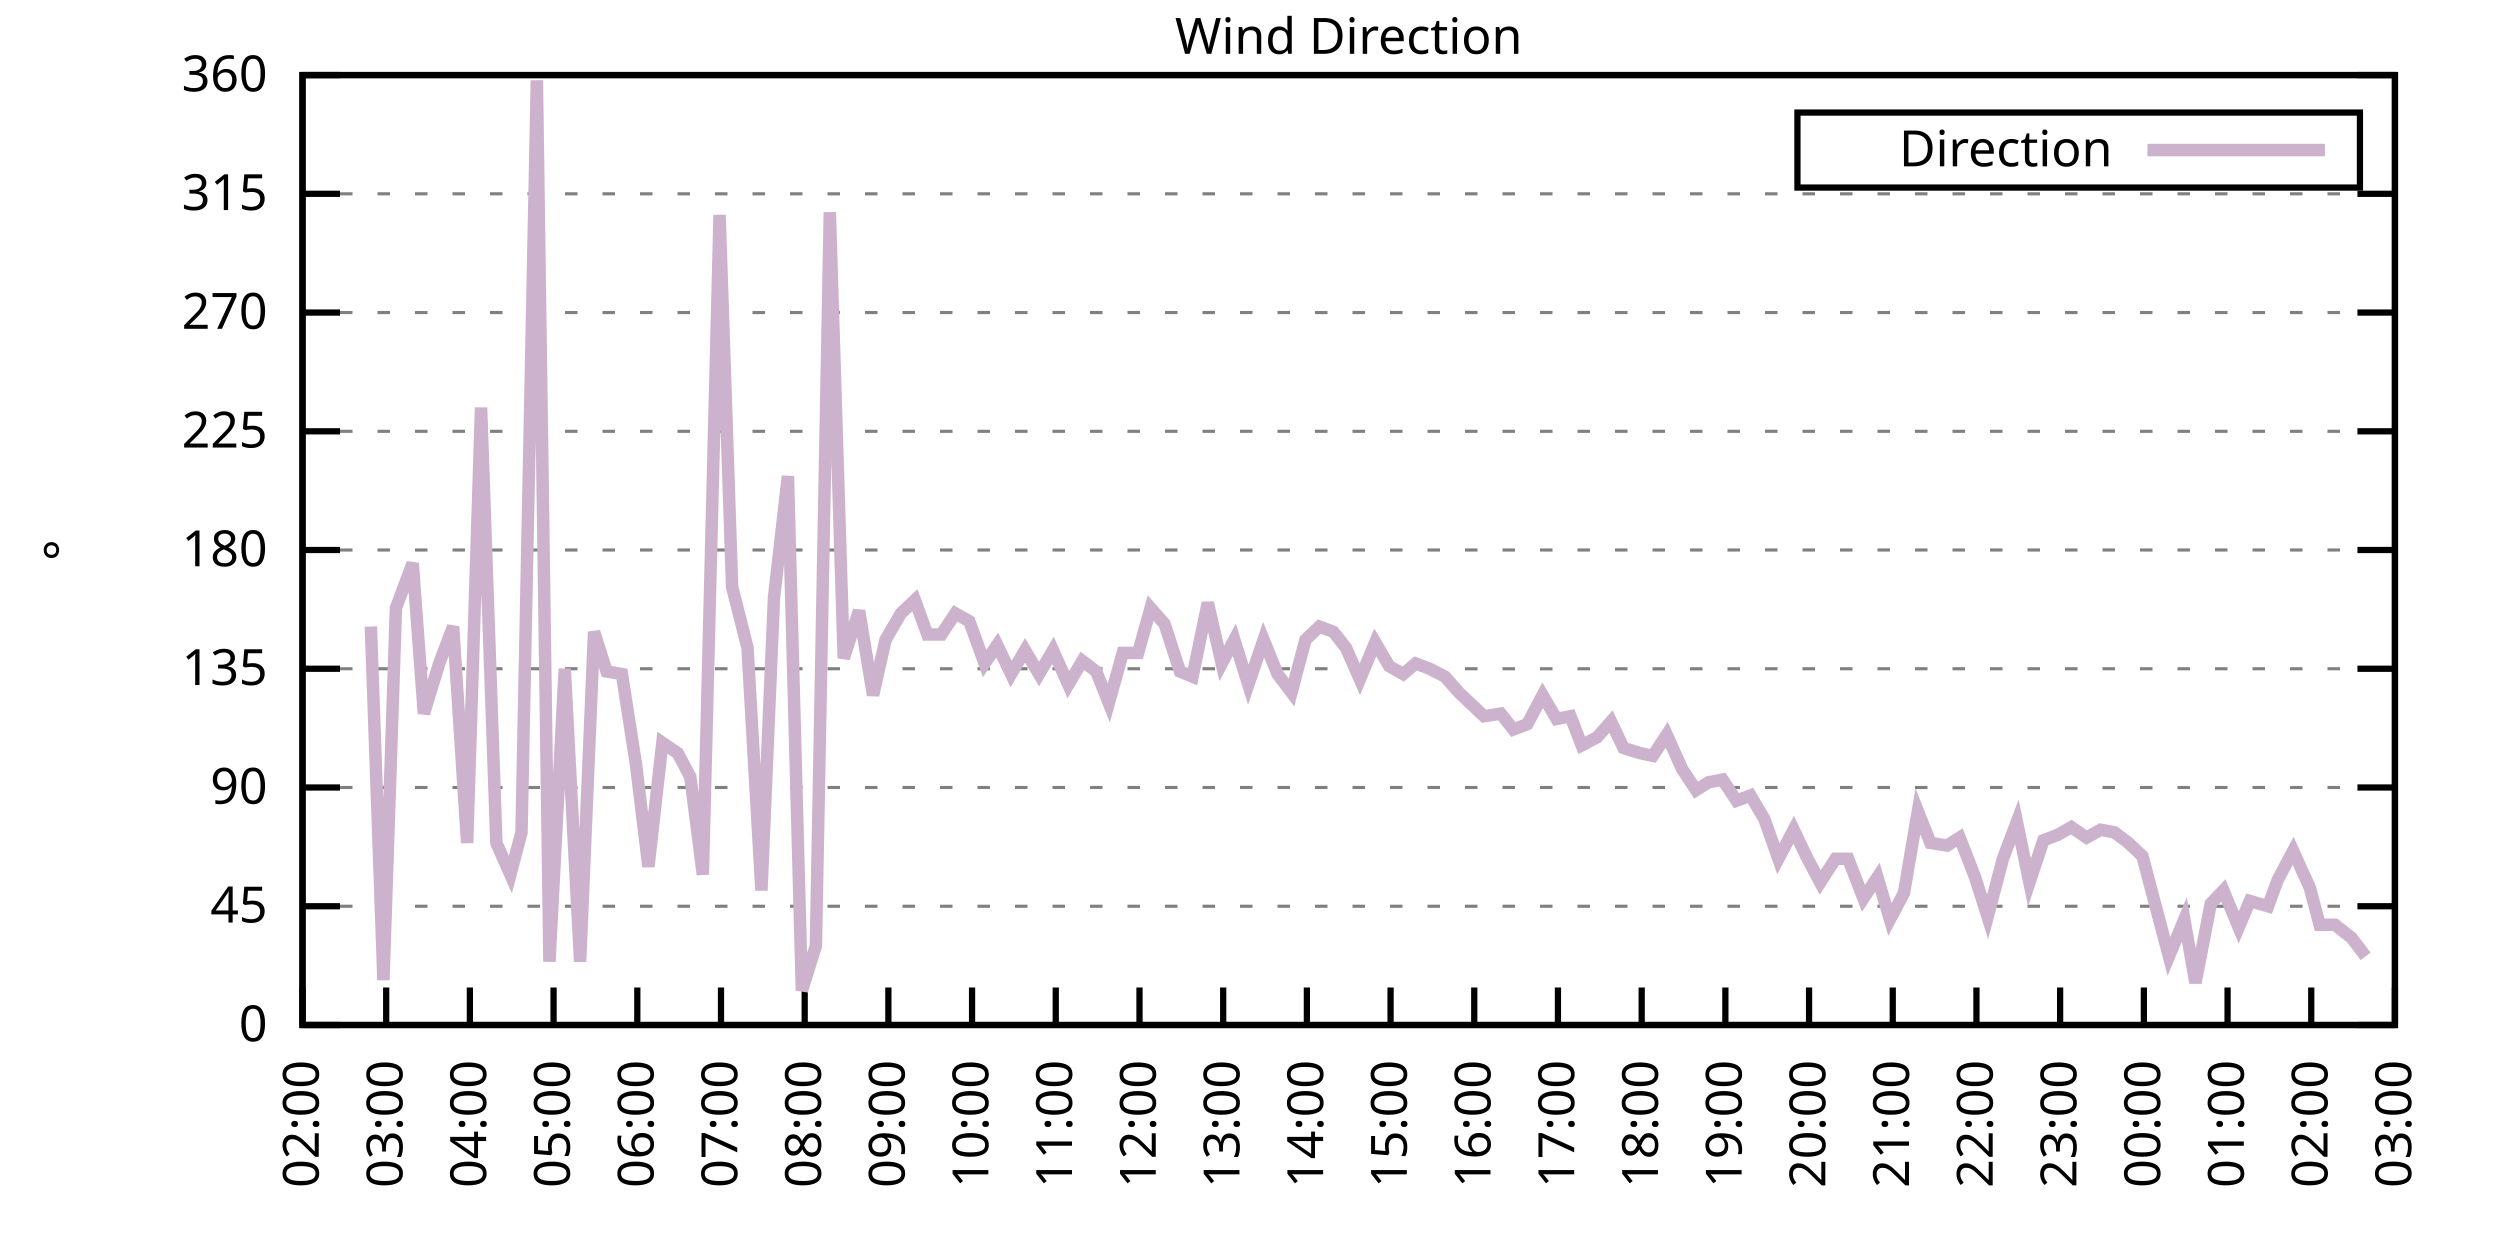
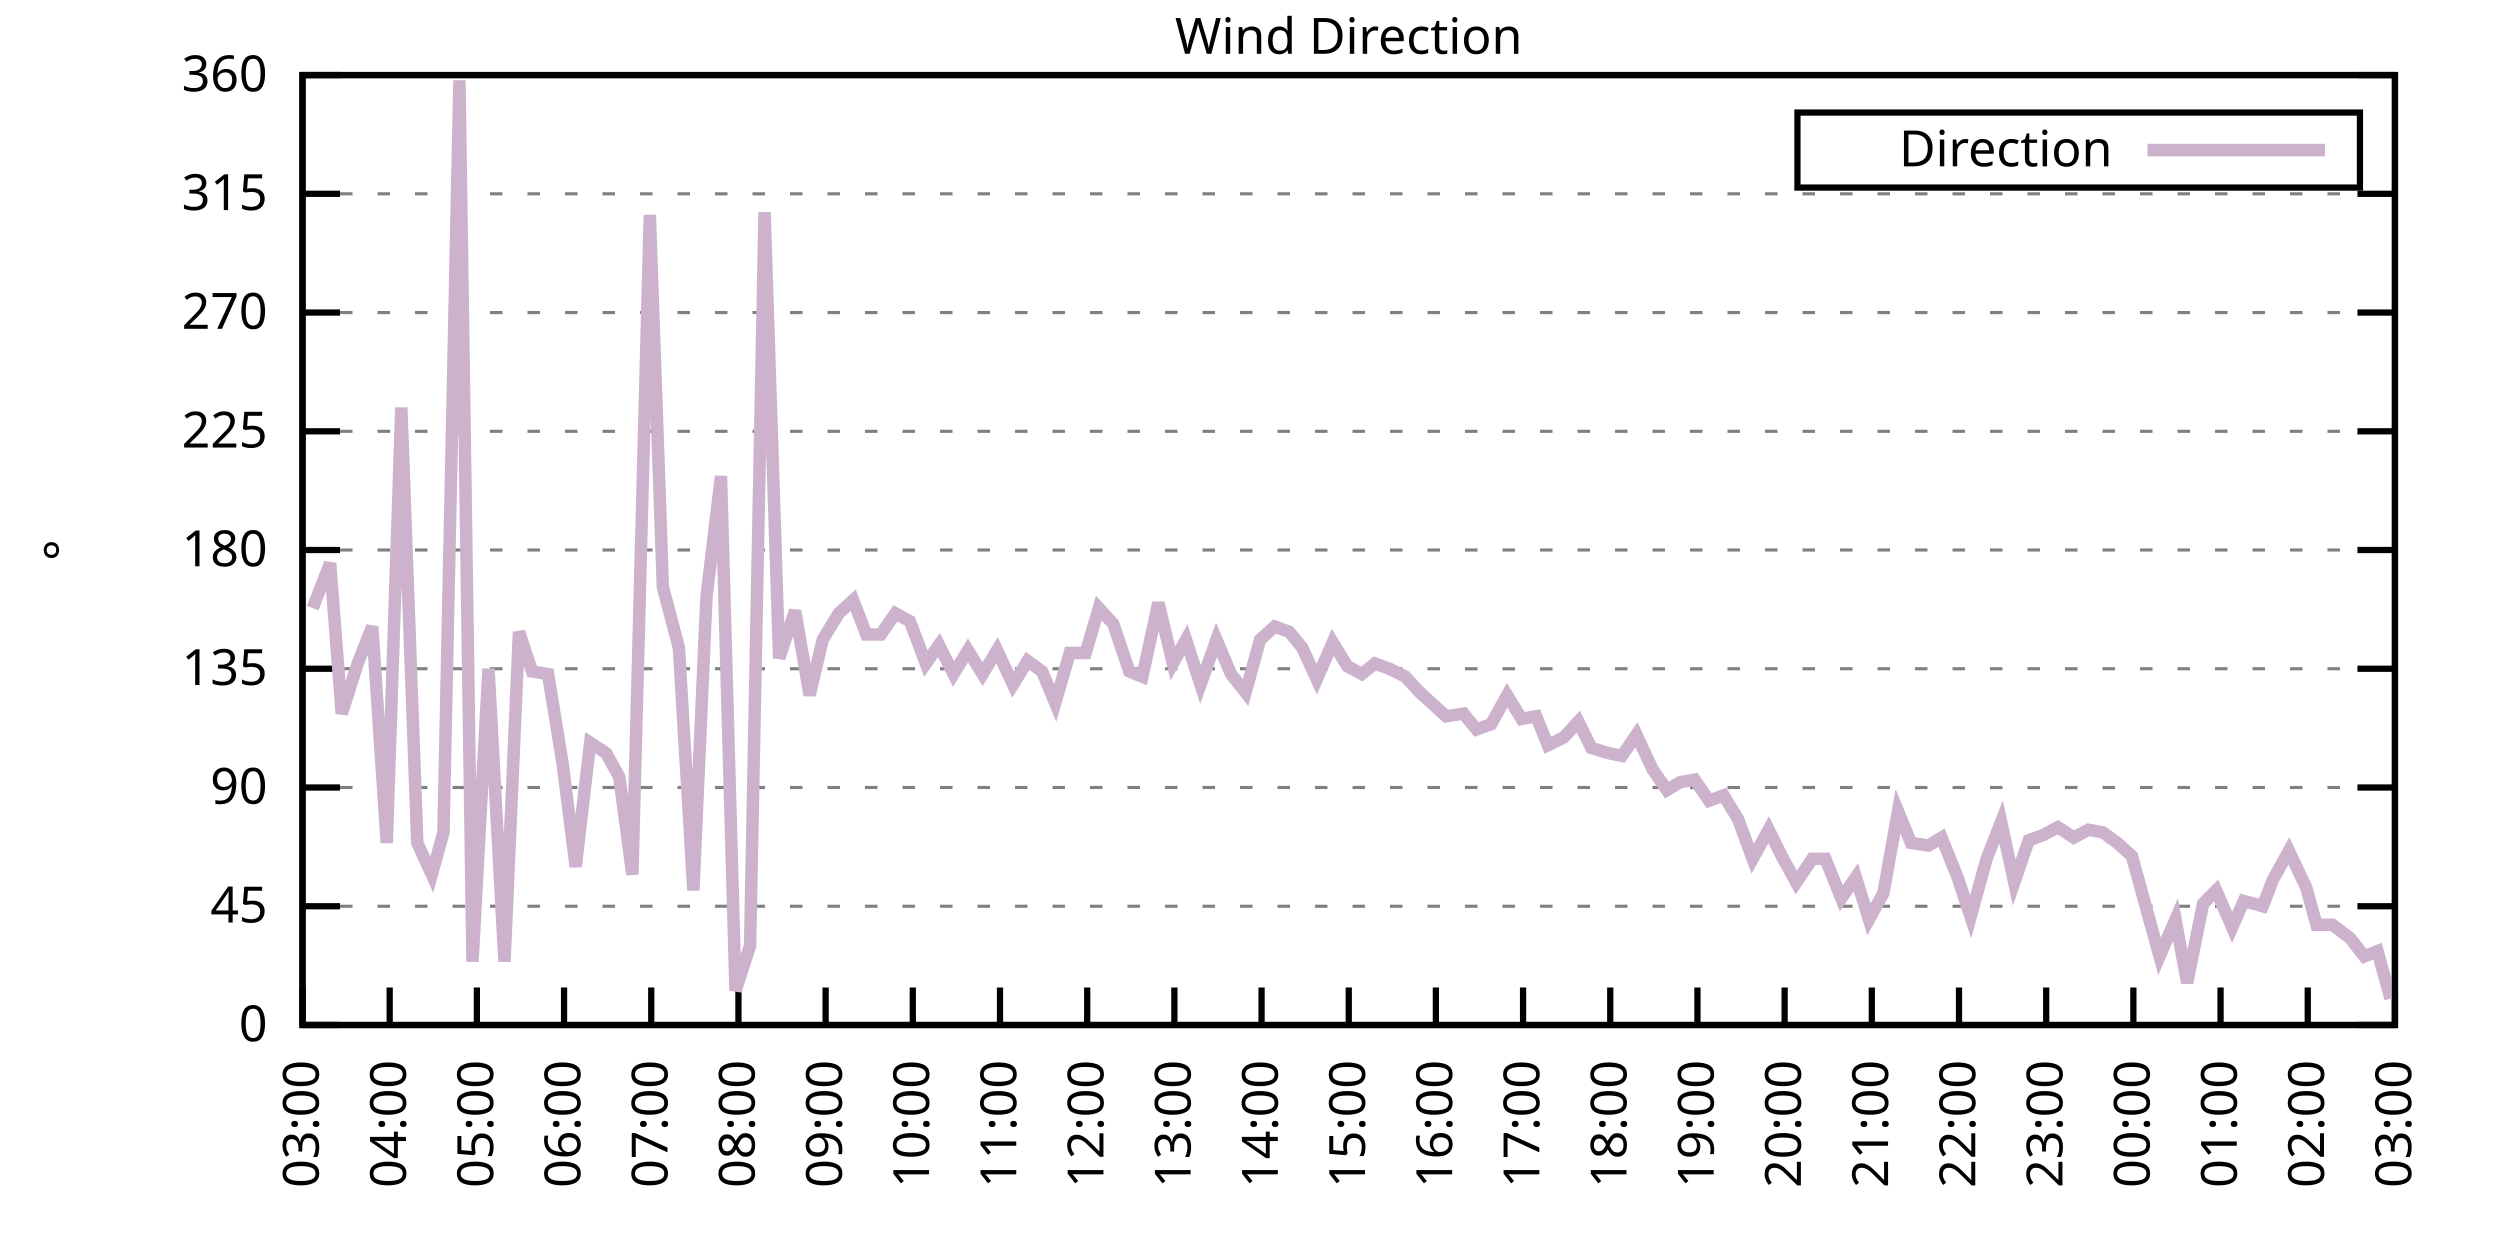
<svg xmlns="http://www.w3.org/2000/svg" xmlns:xlink="http://www.w3.org/1999/xlink" width="400" height="200" viewBox="0 0 400 200">
  <g id="gnuplot_canvas">
    <rect x="0" y="0" width="400" height="200" fill="none" />
    <defs>
      <circle id="gpDot" r="0.5" stroke-width="0.5" stroke="currentColor" />
      <path id="gpPt0" stroke-width="0.333" stroke="currentColor" d="M-1,0 h2 M0,-1 v2" />
      <path id="gpPt1" stroke-width="0.333" stroke="currentColor" d="M-1,-1 L1,1 M1,-1 L-1,1" />
      <path id="gpPt2" stroke-width="0.333" stroke="currentColor" d="M-1,0 L1,0 M0,-1 L0,1 M-1,-1 L1,1 M-1,1 L1,-1" />
      <rect id="gpPt3" stroke-width="0.333" stroke="currentColor" x="-1" y="-1" width="2" height="2" />
      <rect id="gpPt4" stroke-width="0.333" stroke="currentColor" fill="currentColor" x="-1" y="-1" width="2" height="2" />
      <circle id="gpPt5" stroke-width="0.333" stroke="currentColor" cx="0" cy="0" r="1" />
      <use xlink:href="#gpPt5" id="gpPt6" fill="currentColor" stroke="none" />
      <path id="gpPt7" stroke-width="0.333" stroke="currentColor" d="M0,-1.33 L-1.33,0.67 L1.33,0.67 z" />
      <use xlink:href="#gpPt7" id="gpPt8" fill="currentColor" stroke="none" />
      <use xlink:href="#gpPt7" id="gpPt9" stroke="currentColor" transform="rotate(180)" />
      <use xlink:href="#gpPt9" id="gpPt10" fill="currentColor" stroke="none" />
      <use xlink:href="#gpPt3" id="gpPt11" stroke="currentColor" transform="rotate(45)" />
      <use xlink:href="#gpPt11" id="gpPt12" fill="currentColor" stroke="none" />
      <path id="gpPt13" stroke-width="0.333" stroke="currentColor" d="M0,1.330 L1.265,0.411 L0.782,-1.067 L-0.782,-1.076 L-1.265,0.411 z" />
      <use xlink:href="#gpPt13" id="gpPt14" fill="currentColor" stroke="none" />
      <filter id="textbox" filterUnits="objectBoundingBox" x="0" y="0" height="1" width="1">
        <feFlood flood-color="white" flood-opacity="1" result="bgnd" />
        <feComposite in="SourceGraphic" in2="bgnd" operator="atop" />
      </filter>
      <filter id="greybox" filterUnits="objectBoundingBox" x="0" y="0" height="1" width="1">
        <feFlood flood-color="lightgrey" flood-opacity="1" result="grey" />
        <feComposite in="SourceGraphic" in2="grey" operator="atop" />
      </filter>
    </defs>
    <g fill="none" color="white" stroke="currentColor" stroke-width="1.00" stroke-linecap="butt" stroke-linejoin="miter">
</g>
    <g fill="none" color="black" stroke="currentColor" stroke-width="1.00" stroke-linecap="butt" stroke-linejoin="miter">
      <g stroke="none" shape-rendering="crispEdges">
        <polygon fill="rgb(255, 255, 255)" points="48.40,164.00 383.18,164.00 383.18,12.02 48.40,12.02 " />
      </g>
    </g>
    <g fill="none" color="black" stroke="currentColor" stroke-width="1.00" stroke-linecap="butt" stroke-linejoin="miter">
</g>
    <g fill="none" color="black" stroke="black" stroke-width="0.50" stroke-linecap="butt" stroke-linejoin="miter">
</g>
    <g fill="none" color="gray" stroke="currentColor" stroke-width="0.50" stroke-linecap="butt" stroke-linejoin="miter">
      <path stroke="gray" stroke-dasharray="2,4" class="gridline" d="M48.40,164.00 L383.19,164.00  " />
    </g>
    <g fill="none" color="gray" stroke="gray" stroke-width="1.00" stroke-linecap="butt" stroke-linejoin="miter">
</g>
    <g fill="none" color="black" stroke="currentColor" stroke-width="1.00" stroke-linecap="butt" stroke-linejoin="miter">
      <path stroke="black" d="M48.40,164.00 L54.40,164.00 M383.19,164.00 L377.19,164.00  " />
      <g transform="translate(42.80,166.60)" stroke="none" fill="black" font-family="Sans" font-size="8.00" text-anchor="end">
        <text>
          <tspan font-family="Sans"> 0</tspan>
        </text>
      </g>
    </g>
    <g fill="none" color="black" stroke="currentColor" stroke-width="1.00" stroke-linecap="butt" stroke-linejoin="miter">
</g>
    <g fill="none" color="black" stroke="black" stroke-width="0.50" stroke-linecap="butt" stroke-linejoin="miter">
</g>
    <g fill="none" color="gray" stroke="currentColor" stroke-width="0.50" stroke-linecap="butt" stroke-linejoin="miter">
      <path stroke="gray" stroke-dasharray="2,4" class="gridline" d="M48.40,145.00 L383.19,145.00  " />
    </g>
    <g fill="none" color="gray" stroke="gray" stroke-width="1.00" stroke-linecap="butt" stroke-linejoin="miter">
</g>
    <g fill="none" color="black" stroke="currentColor" stroke-width="1.00" stroke-linecap="butt" stroke-linejoin="miter">
      <path stroke="black" d="M48.40,145.00 L54.40,145.00 M383.19,145.00 L377.19,145.00  " />
      <g transform="translate(42.80,147.60)" stroke="none" fill="black" font-family="Sans" font-size="8.00" text-anchor="end">
        <text>
          <tspan font-family="Sans"> 45</tspan>
        </text>
      </g>
    </g>
    <g fill="none" color="black" stroke="currentColor" stroke-width="1.00" stroke-linecap="butt" stroke-linejoin="miter">
</g>
    <g fill="none" color="black" stroke="black" stroke-width="0.50" stroke-linecap="butt" stroke-linejoin="miter">
</g>
    <g fill="none" color="gray" stroke="currentColor" stroke-width="0.50" stroke-linecap="butt" stroke-linejoin="miter">
      <path stroke="gray" stroke-dasharray="2,4" class="gridline" d="M48.40,126.00 L383.19,126.00  " />
    </g>
    <g fill="none" color="gray" stroke="gray" stroke-width="1.00" stroke-linecap="butt" stroke-linejoin="miter">
</g>
    <g fill="none" color="black" stroke="currentColor" stroke-width="1.00" stroke-linecap="butt" stroke-linejoin="miter">
      <path stroke="black" d="M48.40,126.00 L54.40,126.00 M383.19,126.00 L377.19,126.00  " />
      <g transform="translate(42.80,128.60)" stroke="none" fill="black" font-family="Sans" font-size="8.00" text-anchor="end">
        <text>
          <tspan font-family="Sans"> 90</tspan>
        </text>
      </g>
    </g>
    <g fill="none" color="black" stroke="currentColor" stroke-width="1.00" stroke-linecap="butt" stroke-linejoin="miter">
</g>
    <g fill="none" color="black" stroke="black" stroke-width="0.50" stroke-linecap="butt" stroke-linejoin="miter">
</g>
    <g fill="none" color="gray" stroke="currentColor" stroke-width="0.50" stroke-linecap="butt" stroke-linejoin="miter">
      <path stroke="gray" stroke-dasharray="2,4" class="gridline" d="M48.40,107.00 L383.19,107.00  " />
    </g>
    <g fill="none" color="gray" stroke="gray" stroke-width="1.00" stroke-linecap="butt" stroke-linejoin="miter">
</g>
    <g fill="none" color="black" stroke="currentColor" stroke-width="1.00" stroke-linecap="butt" stroke-linejoin="miter">
      <path stroke="black" d="M48.40,107.00 L54.40,107.00 M383.19,107.00 L377.19,107.00  " />
      <g transform="translate(42.80,109.60)" stroke="none" fill="black" font-family="Sans" font-size="8.00" text-anchor="end">
        <text>
          <tspan font-family="Sans"> 135</tspan>
        </text>
      </g>
    </g>
    <g fill="none" color="black" stroke="currentColor" stroke-width="1.00" stroke-linecap="butt" stroke-linejoin="miter">
</g>
    <g fill="none" color="black" stroke="black" stroke-width="0.50" stroke-linecap="butt" stroke-linejoin="miter">
</g>
    <g fill="none" color="gray" stroke="currentColor" stroke-width="0.50" stroke-linecap="butt" stroke-linejoin="miter">
      <path stroke="gray" stroke-dasharray="2,4" class="gridline" d="M48.40,88.00 L383.19,88.00  " />
    </g>
    <g fill="none" color="gray" stroke="gray" stroke-width="1.00" stroke-linecap="butt" stroke-linejoin="miter">
</g>
    <g fill="none" color="black" stroke="currentColor" stroke-width="1.00" stroke-linecap="butt" stroke-linejoin="miter">
      <path stroke="black" d="M48.40,88.00 L54.40,88.00 M383.19,88.00 L377.19,88.00  " />
      <g transform="translate(42.80,90.60)" stroke="none" fill="black" font-family="Sans" font-size="8.00" text-anchor="end">
        <text>
          <tspan font-family="Sans"> 180</tspan>
        </text>
      </g>
    </g>
    <g fill="none" color="black" stroke="currentColor" stroke-width="1.00" stroke-linecap="butt" stroke-linejoin="miter">
</g>
    <g fill="none" color="black" stroke="black" stroke-width="0.50" stroke-linecap="butt" stroke-linejoin="miter">
</g>
    <g fill="none" color="gray" stroke="currentColor" stroke-width="0.50" stroke-linecap="butt" stroke-linejoin="miter">
      <path stroke="gray" stroke-dasharray="2,4" class="gridline" d="M48.40,69.01 L383.19,69.01  " />
    </g>
    <g fill="none" color="gray" stroke="gray" stroke-width="1.00" stroke-linecap="butt" stroke-linejoin="miter">
</g>
    <g fill="none" color="black" stroke="currentColor" stroke-width="1.00" stroke-linecap="butt" stroke-linejoin="miter">
      <path stroke="black" d="M48.40,69.01 L54.40,69.01 M383.19,69.01 L377.19,69.01  " />
      <g transform="translate(42.80,71.61)" stroke="none" fill="black" font-family="Sans" font-size="8.00" text-anchor="end">
        <text>
          <tspan font-family="Sans"> 225</tspan>
        </text>
      </g>
    </g>
    <g fill="none" color="black" stroke="currentColor" stroke-width="1.00" stroke-linecap="butt" stroke-linejoin="miter">
</g>
    <g fill="none" color="black" stroke="black" stroke-width="0.50" stroke-linecap="butt" stroke-linejoin="miter">
</g>
    <g fill="none" color="gray" stroke="currentColor" stroke-width="0.50" stroke-linecap="butt" stroke-linejoin="miter">
      <path stroke="gray" stroke-dasharray="2,4" class="gridline" d="M48.40,50.01 L383.19,50.01  " />
    </g>
    <g fill="none" color="gray" stroke="gray" stroke-width="1.00" stroke-linecap="butt" stroke-linejoin="miter">
</g>
    <g fill="none" color="black" stroke="currentColor" stroke-width="1.00" stroke-linecap="butt" stroke-linejoin="miter">
      <path stroke="black" d="M48.40,50.01 L54.40,50.01 M383.19,50.01 L377.19,50.01  " />
      <g transform="translate(42.80,52.61)" stroke="none" fill="black" font-family="Sans" font-size="8.00" text-anchor="end">
        <text>
          <tspan font-family="Sans"> 270</tspan>
        </text>
      </g>
    </g>
    <g fill="none" color="black" stroke="currentColor" stroke-width="1.00" stroke-linecap="butt" stroke-linejoin="miter">
</g>
    <g fill="none" color="black" stroke="black" stroke-width="0.50" stroke-linecap="butt" stroke-linejoin="miter">
</g>
    <g fill="none" color="gray" stroke="currentColor" stroke-width="0.50" stroke-linecap="butt" stroke-linejoin="miter">
      <path stroke="gray" stroke-dasharray="2,4" class="gridline" d="M48.40,31.01 L383.19,31.01  " />
    </g>
    <g fill="none" color="gray" stroke="gray" stroke-width="1.00" stroke-linecap="butt" stroke-linejoin="miter">
</g>
    <g fill="none" color="black" stroke="currentColor" stroke-width="1.00" stroke-linecap="butt" stroke-linejoin="miter">
      <path stroke="black" d="M48.40,31.01 L54.40,31.01 M383.19,31.01 L377.19,31.01  " />
      <g transform="translate(42.80,33.61)" stroke="none" fill="black" font-family="Sans" font-size="8.00" text-anchor="end">
        <text>
          <tspan font-family="Sans"> 315</tspan>
        </text>
      </g>
    </g>
    <g fill="none" color="black" stroke="currentColor" stroke-width="1.00" stroke-linecap="butt" stroke-linejoin="miter">
</g>
    <g fill="none" color="black" stroke="black" stroke-width="0.50" stroke-linecap="butt" stroke-linejoin="miter">
</g>
    <g fill="none" color="gray" stroke="currentColor" stroke-width="0.50" stroke-linecap="butt" stroke-linejoin="miter">
      <path stroke="gray" stroke-dasharray="2,4" class="gridline" d="M48.40,12.01 L383.19,12.01  " />
    </g>
    <g fill="none" color="gray" stroke="gray" stroke-width="1.00" stroke-linecap="butt" stroke-linejoin="miter">
</g>
    <g fill="none" color="black" stroke="currentColor" stroke-width="1.00" stroke-linecap="butt" stroke-linejoin="miter">
      <path stroke="black" d="M48.40,12.01 L54.40,12.01 M383.19,12.01 L377.19,12.01  " />
      <g transform="translate(42.80,14.61)" stroke="none" fill="black" font-family="Sans" font-size="8.00" text-anchor="end">
        <text>
          <tspan font-family="Sans"> 360</tspan>
        </text>
      </g>
    </g>
    <g fill="none" color="black" stroke="currentColor" stroke-width="1.00" stroke-linecap="butt" stroke-linejoin="miter">
      <path stroke="black" d="M48.40,164.00 L48.40,158.00  " />
      <g transform="translate(51.00,169.60) rotate(270.00)" stroke="none" fill="black" font-family="Sans" font-size="8.00" text-anchor="end">
        <text>
-           <tspan font-family="Sans">02:00</tspan>
-         </text>
-       </g>
-     </g>
-     <g fill="none" color="black" stroke="currentColor" stroke-width="1.00" stroke-linecap="butt" stroke-linejoin="miter">
-       <path stroke="black" d="M61.79,164.00 L61.79,158.00  " />
-       <g transform="translate(64.39,169.60) rotate(270.00)" stroke="none" fill="black" font-family="Sans" font-size="8.00" text-anchor="end">
-         <text>
          <tspan font-family="Sans">03:00</tspan>
        </text>
      </g>
    </g>
    <g fill="none" color="black" stroke="currentColor" stroke-width="1.00" stroke-linecap="butt" stroke-linejoin="miter">
-       <path stroke="black" d="M75.18,164.00 L75.18,158.00  " />
-       <g transform="translate(77.78,169.60) rotate(270.00)" stroke="none" fill="black" font-family="Sans" font-size="8.00" text-anchor="end">
+       <path stroke="black" d="M62.35,164.00 L62.35,158.00  " />
+       <g transform="translate(64.95,169.60) rotate(270.00)" stroke="none" fill="black" font-family="Sans" font-size="8.00" text-anchor="end">
        <text>
          <tspan font-family="Sans">04:00</tspan>
        </text>
      </g>
    </g>
    <g fill="none" color="black" stroke="currentColor" stroke-width="1.00" stroke-linecap="butt" stroke-linejoin="miter">
-       <path stroke="black" d="M88.57,164.00 L88.57,158.00  " />
-       <g transform="translate(91.17,169.60) rotate(270.00)" stroke="none" fill="black" font-family="Sans" font-size="8.00" text-anchor="end">
+       <path stroke="black" d="M76.30,164.00 L76.30,158.00  " />
+       <g transform="translate(78.90,169.60) rotate(270.00)" stroke="none" fill="black" font-family="Sans" font-size="8.00" text-anchor="end">
        <text>
          <tspan font-family="Sans">05:00</tspan>
        </text>
      </g>
    </g>
    <g fill="none" color="black" stroke="currentColor" stroke-width="1.00" stroke-linecap="butt" stroke-linejoin="miter">
-       <path stroke="black" d="M101.97,164.00 L101.97,158.00  " />
-       <g transform="translate(104.57,169.60) rotate(270.00)" stroke="none" fill="black" font-family="Sans" font-size="8.00" text-anchor="end">
+       <path stroke="black" d="M90.25,164.00 L90.25,158.00  " />
+       <g transform="translate(92.85,169.60) rotate(270.00)" stroke="none" fill="black" font-family="Sans" font-size="8.00" text-anchor="end">
        <text>
          <tspan font-family="Sans">06:00</tspan>
        </text>
      </g>
    </g>
    <g fill="none" color="black" stroke="currentColor" stroke-width="1.00" stroke-linecap="butt" stroke-linejoin="miter">
-       <path stroke="black" d="M115.36,164.00 L115.36,158.00  " />
-       <g transform="translate(117.96,169.60) rotate(270.00)" stroke="none" fill="black" font-family="Sans" font-size="8.00" text-anchor="end">
+       <path stroke="black" d="M104.20,164.00 L104.20,158.00  " />
+       <g transform="translate(106.80,169.60) rotate(270.00)" stroke="none" fill="black" font-family="Sans" font-size="8.00" text-anchor="end">
        <text>
          <tspan font-family="Sans">07:00</tspan>
        </text>
      </g>
    </g>
    <g fill="none" color="black" stroke="currentColor" stroke-width="1.00" stroke-linecap="butt" stroke-linejoin="miter">
-       <path stroke="black" d="M128.75,164.00 L128.75,158.00  " />
-       <g transform="translate(131.35,169.60) rotate(270.00)" stroke="none" fill="black" font-family="Sans" font-size="8.00" text-anchor="end">
+       <path stroke="black" d="M118.15,164.00 L118.15,158.00  " />
+       <g transform="translate(120.75,169.60) rotate(270.00)" stroke="none" fill="black" font-family="Sans" font-size="8.00" text-anchor="end">
        <text>
          <tspan font-family="Sans">08:00</tspan>
        </text>
      </g>
    </g>
    <g fill="none" color="black" stroke="currentColor" stroke-width="1.00" stroke-linecap="butt" stroke-linejoin="miter">
-       <path stroke="black" d="M142.14,164.00 L142.14,158.00  " />
-       <g transform="translate(144.74,169.60) rotate(270.00)" stroke="none" fill="black" font-family="Sans" font-size="8.00" text-anchor="end">
+       <path stroke="black" d="M132.10,164.00 L132.10,158.00  " />
+       <g transform="translate(134.70,169.60) rotate(270.00)" stroke="none" fill="black" font-family="Sans" font-size="8.00" text-anchor="end">
        <text>
          <tspan font-family="Sans">09:00</tspan>
        </text>
      </g>
    </g>
    <g fill="none" color="black" stroke="currentColor" stroke-width="1.00" stroke-linecap="butt" stroke-linejoin="miter">
-       <path stroke="black" d="M155.53,164.00 L155.53,158.00  " />
-       <g transform="translate(158.13,169.60) rotate(270.00)" stroke="none" fill="black" font-family="Sans" font-size="8.00" text-anchor="end">
+       <path stroke="black" d="M146.05,164.00 L146.05,158.00  " />
+       <g transform="translate(148.65,169.60) rotate(270.00)" stroke="none" fill="black" font-family="Sans" font-size="8.00" text-anchor="end">
        <text>
          <tspan font-family="Sans">10:00</tspan>
        </text>
      </g>
    </g>
    <g fill="none" color="black" stroke="currentColor" stroke-width="1.00" stroke-linecap="butt" stroke-linejoin="miter">
-       <path stroke="black" d="M168.92,164.00 L168.92,158.00  " />
-       <g transform="translate(171.52,169.60) rotate(270.00)" stroke="none" fill="black" font-family="Sans" font-size="8.00" text-anchor="end">
+       <path stroke="black" d="M160.00,164.00 L160.00,158.00  " />
+       <g transform="translate(162.60,169.60) rotate(270.00)" stroke="none" fill="black" font-family="Sans" font-size="8.00" text-anchor="end">
        <text>
          <tspan font-family="Sans">11:00</tspan>
        </text>
      </g>
    </g>
    <g fill="none" color="black" stroke="currentColor" stroke-width="1.00" stroke-linecap="butt" stroke-linejoin="miter">
-       <path stroke="black" d="M182.32,164.00 L182.32,158.00  " />
-       <g transform="translate(184.92,169.60) rotate(270.00)" stroke="none" fill="black" font-family="Sans" font-size="8.00" text-anchor="end">
+       <path stroke="black" d="M173.95,164.00 L173.95,158.00  " />
+       <g transform="translate(176.55,169.60) rotate(270.00)" stroke="none" fill="black" font-family="Sans" font-size="8.00" text-anchor="end">
        <text>
          <tspan font-family="Sans">12:00</tspan>
        </text>
      </g>
    </g>
    <g fill="none" color="black" stroke="currentColor" stroke-width="1.00" stroke-linecap="butt" stroke-linejoin="miter">
-       <path stroke="black" d="M195.71,164.00 L195.71,158.00  " />
-       <g transform="translate(198.31,169.60) rotate(270.00)" stroke="none" fill="black" font-family="Sans" font-size="8.00" text-anchor="end">
+       <path stroke="black" d="M187.90,164.00 L187.90,158.00  " />
+       <g transform="translate(190.50,169.60) rotate(270.00)" stroke="none" fill="black" font-family="Sans" font-size="8.00" text-anchor="end">
        <text>
          <tspan font-family="Sans">13:00</tspan>
        </text>
      </g>
    </g>
    <g fill="none" color="black" stroke="currentColor" stroke-width="1.00" stroke-linecap="butt" stroke-linejoin="miter">
-       <path stroke="black" d="M209.10,164.00 L209.10,158.00  " />
-       <g transform="translate(211.70,169.60) rotate(270.00)" stroke="none" fill="black" font-family="Sans" font-size="8.00" text-anchor="end">
+       <path stroke="black" d="M201.85,164.00 L201.85,158.00  " />
+       <g transform="translate(204.45,169.60) rotate(270.00)" stroke="none" fill="black" font-family="Sans" font-size="8.00" text-anchor="end">
        <text>
          <tspan font-family="Sans">14:00</tspan>
        </text>
      </g>
    </g>
    <g fill="none" color="black" stroke="currentColor" stroke-width="1.00" stroke-linecap="butt" stroke-linejoin="miter">
-       <path stroke="black" d="M222.49,164.00 L222.49,158.00  " />
-       <g transform="translate(225.09,169.60) rotate(270.00)" stroke="none" fill="black" font-family="Sans" font-size="8.00" text-anchor="end">
+       <path stroke="black" d="M215.80,164.00 L215.80,158.00  " />
+       <g transform="translate(218.40,169.60) rotate(270.00)" stroke="none" fill="black" font-family="Sans" font-size="8.00" text-anchor="end">
        <text>
          <tspan font-family="Sans">15:00</tspan>
        </text>
      </g>
    </g>
    <g fill="none" color="black" stroke="currentColor" stroke-width="1.00" stroke-linecap="butt" stroke-linejoin="miter">
-       <path stroke="black" d="M235.88,164.00 L235.88,158.00  " />
-       <g transform="translate(238.48,169.60) rotate(270.00)" stroke="none" fill="black" font-family="Sans" font-size="8.00" text-anchor="end">
+       <path stroke="black" d="M229.74,164.00 L229.74,158.00  " />
+       <g transform="translate(232.34,169.60) rotate(270.00)" stroke="none" fill="black" font-family="Sans" font-size="8.00" text-anchor="end">
        <text>
          <tspan font-family="Sans">16:00</tspan>
        </text>
      </g>
    </g>
    <g fill="none" color="black" stroke="currentColor" stroke-width="1.00" stroke-linecap="butt" stroke-linejoin="miter">
-       <path stroke="black" d="M249.27,164.00 L249.27,158.00  " />
-       <g transform="translate(251.87,169.60) rotate(270.00)" stroke="none" fill="black" font-family="Sans" font-size="8.00" text-anchor="end">
+       <path stroke="black" d="M243.69,164.00 L243.69,158.00  " />
+       <g transform="translate(246.29,169.60) rotate(270.00)" stroke="none" fill="black" font-family="Sans" font-size="8.00" text-anchor="end">
        <text>
          <tspan font-family="Sans">17:00</tspan>
        </text>
      </g>
    </g>
    <g fill="none" color="black" stroke="currentColor" stroke-width="1.00" stroke-linecap="butt" stroke-linejoin="miter">
-       <path stroke="black" d="M262.67,164.00 L262.67,158.00  " />
-       <g transform="translate(265.27,169.60) rotate(270.00)" stroke="none" fill="black" font-family="Sans" font-size="8.00" text-anchor="end">
+       <path stroke="black" d="M257.64,164.00 L257.64,158.00  " />
+       <g transform="translate(260.24,169.60) rotate(270.00)" stroke="none" fill="black" font-family="Sans" font-size="8.00" text-anchor="end">
        <text>
          <tspan font-family="Sans">18:00</tspan>
        </text>
      </g>
    </g>
    <g fill="none" color="black" stroke="currentColor" stroke-width="1.00" stroke-linecap="butt" stroke-linejoin="miter">
-       <path stroke="black" d="M276.06,164.00 L276.06,158.00  " />
-       <g transform="translate(278.66,169.60) rotate(270.00)" stroke="none" fill="black" font-family="Sans" font-size="8.00" text-anchor="end">
+       <path stroke="black" d="M271.59,164.00 L271.59,158.00  " />
+       <g transform="translate(274.19,169.60) rotate(270.00)" stroke="none" fill="black" font-family="Sans" font-size="8.00" text-anchor="end">
        <text>
          <tspan font-family="Sans">19:00</tspan>
        </text>
      </g>
    </g>
    <g fill="none" color="black" stroke="currentColor" stroke-width="1.00" stroke-linecap="butt" stroke-linejoin="miter">
-       <path stroke="black" d="M289.45,164.00 L289.45,158.00  " />
-       <g transform="translate(292.05,169.60) rotate(270.00)" stroke="none" fill="black" font-family="Sans" font-size="8.00" text-anchor="end">
+       <path stroke="black" d="M285.54,164.00 L285.54,158.00  " />
+       <g transform="translate(288.14,169.60) rotate(270.00)" stroke="none" fill="black" font-family="Sans" font-size="8.00" text-anchor="end">
        <text>
          <tspan font-family="Sans">20:00</tspan>
        </text>
      </g>
    </g>
    <g fill="none" color="black" stroke="currentColor" stroke-width="1.00" stroke-linecap="butt" stroke-linejoin="miter">
-       <path stroke="black" d="M302.84,164.00 L302.84,158.00  " />
-       <g transform="translate(305.44,169.60) rotate(270.00)" stroke="none" fill="black" font-family="Sans" font-size="8.00" text-anchor="end">
+       <path stroke="black" d="M299.49,164.00 L299.49,158.00  " />
+       <g transform="translate(302.09,169.60) rotate(270.00)" stroke="none" fill="black" font-family="Sans" font-size="8.00" text-anchor="end">
        <text>
          <tspan font-family="Sans">21:00</tspan>
        </text>
      </g>
    </g>
    <g fill="none" color="black" stroke="currentColor" stroke-width="1.00" stroke-linecap="butt" stroke-linejoin="miter">
-       <path stroke="black" d="M316.23,164.00 L316.23,158.00  " />
-       <g transform="translate(318.83,169.60) rotate(270.00)" stroke="none" fill="black" font-family="Sans" font-size="8.00" text-anchor="end">
+       <path stroke="black" d="M313.44,164.00 L313.44,158.00  " />
+       <g transform="translate(316.04,169.60) rotate(270.00)" stroke="none" fill="black" font-family="Sans" font-size="8.00" text-anchor="end">
        <text>
          <tspan font-family="Sans">22:00</tspan>
        </text>
      </g>
    </g>
    <g fill="none" color="black" stroke="currentColor" stroke-width="1.00" stroke-linecap="butt" stroke-linejoin="miter">
-       <path stroke="black" d="M329.62,164.00 L329.62,158.00  " />
-       <g transform="translate(332.22,169.60) rotate(270.00)" stroke="none" fill="black" font-family="Sans" font-size="8.00" text-anchor="end">
+       <path stroke="black" d="M327.39,164.00 L327.39,158.00  " />
+       <g transform="translate(329.99,169.60) rotate(270.00)" stroke="none" fill="black" font-family="Sans" font-size="8.00" text-anchor="end">
        <text>
          <tspan font-family="Sans">23:00</tspan>
        </text>
      </g>
    </g>
    <g fill="none" color="black" stroke="currentColor" stroke-width="1.00" stroke-linecap="butt" stroke-linejoin="miter">
-       <path stroke="black" d="M343.02,164.00 L343.02,158.00  " />
-       <g transform="translate(345.62,169.60) rotate(270.00)" stroke="none" fill="black" font-family="Sans" font-size="8.00" text-anchor="end">
+       <path stroke="black" d="M341.34,164.00 L341.34,158.00  " />
+       <g transform="translate(343.94,169.60) rotate(270.00)" stroke="none" fill="black" font-family="Sans" font-size="8.00" text-anchor="end">
        <text>
          <tspan font-family="Sans">00:00</tspan>
        </text>
      </g>
    </g>
    <g fill="none" color="black" stroke="currentColor" stroke-width="1.00" stroke-linecap="butt" stroke-linejoin="miter">
-       <path stroke="black" d="M356.41,164.00 L356.41,158.00  " />
-       <g transform="translate(359.01,169.60) rotate(270.00)" stroke="none" fill="black" font-family="Sans" font-size="8.00" text-anchor="end">
+       <path stroke="black" d="M355.29,164.00 L355.29,158.00  " />
+       <g transform="translate(357.89,169.60) rotate(270.00)" stroke="none" fill="black" font-family="Sans" font-size="8.00" text-anchor="end">
        <text>
          <tspan font-family="Sans">01:00</tspan>
        </text>
      </g>
    </g>
    <g fill="none" color="black" stroke="currentColor" stroke-width="1.00" stroke-linecap="butt" stroke-linejoin="miter">
-       <path stroke="black" d="M369.80,164.00 L369.80,158.00  " />
-       <g transform="translate(372.40,169.60) rotate(270.00)" stroke="none" fill="black" font-family="Sans" font-size="8.00" text-anchor="end">
+       <path stroke="black" d="M369.24,164.00 L369.24,158.00  " />
+       <g transform="translate(371.84,169.60) rotate(270.00)" stroke="none" fill="black" font-family="Sans" font-size="8.00" text-anchor="end">
        <text>
          <tspan font-family="Sans">02:00</tspan>
        </text>
      </g>
    </g>
    <g fill="none" color="black" stroke="currentColor" stroke-width="1.00" stroke-linecap="butt" stroke-linejoin="miter">
      <path stroke="black" d="M383.19,164.00 L383.19,158.00  " />
      <g transform="translate(385.79,169.60) rotate(270.00)" stroke="none" fill="black" font-family="Sans" font-size="8.00" text-anchor="end">
        <text>
          <tspan font-family="Sans">03:00</tspan>
        </text>
      </g>
    </g>
    <g fill="none" color="black" stroke="currentColor" stroke-width="1.00" stroke-linecap="butt" stroke-linejoin="miter">
</g>
    <g fill="none" color="black" stroke="currentColor" stroke-width="1.00" stroke-linecap="butt" stroke-linejoin="miter">
      <path stroke="black" d="M48.40,12.01 L48.40,164.00 L383.19,164.00 L383.19,12.01 L48.40,12.01 Z  " />
    </g>
    <g fill="none" color="black" stroke="currentColor" stroke-width="1.00" stroke-linecap="butt" stroke-linejoin="miter">
</g>
    <g fill="none" color="black" stroke="currentColor" stroke-width="1.00" stroke-linecap="butt" stroke-linejoin="miter">
      <path stroke="black" d="M287.59,30.01 L287.59,18.01 L377.59,18.01 L377.59,30.01 L287.59,30.01 Z  " />
    </g>
    <g id="Wind_direction_plot_1">
      <g fill="none" color="white" stroke="black" stroke-width="2.00" stroke-linecap="butt" stroke-linejoin="miter">
</g>
      <g fill="none" color="black" stroke="currentColor" stroke-width="2.00" stroke-linecap="butt" stroke-linejoin="miter">
        <g transform="translate(337.99,26.61)" stroke="none" fill="black" font-family="Sans" font-size="8.00" text-anchor="end">
          <text>
            <tspan font-family="Sans">Direction</tspan>
          </text>
        </g>
      </g>
      <g fill="none" color="black" stroke="currentColor" stroke-width="2.00" stroke-linecap="butt" stroke-linejoin="miter">
-         <path stroke="rgb(204, 178, 204)" d="M343.59,24.01 L371.99,24.01 M59.34,100.25 L61.35,156.82 L63.35,97.29 L66.03,90.12 L67.82,114.18 L70.27,106.16   L72.50,100.25 L74.74,134.87 L76.97,65.21 L79.42,134.87 L81.66,139.93 L83.44,133.18 L85.90,12.85 L87.91,153.87   L90.36,107.00 L92.82,153.87 L95.05,101.09 L97.06,107.43 L99.51,107.85 L101.74,122.20 L103.75,138.67 L105.98,118.83   L108.44,120.51 L110.45,124.31 L112.46,139.93 L115.13,34.39 L117.14,93.92 L119.60,103.63 L121.83,142.47 L123.84,95.60   L126.07,76.18 L128.30,158.51 L130.54,151.33 L132.77,33.96 L135.00,105.31 L137.45,97.72 L139.69,111.23 L141.69,102.36   L144.15,98.14 L146.38,96.03 L148.39,101.52 L150.62,101.52 L152.85,98.14 L155.09,99.40 L157.54,106.16 L159.55,103.20   L161.78,107.85 L164.01,104.05 L166.25,107.85 L168.48,104.05 L170.93,109.54 L173.17,105.74 L175.40,107.43 L177.41,112.49   L179.64,104.47 L182.09,104.47 L184.10,97.29 L186.33,99.83 L188.79,107.43 L190.80,108.27 L193.25,96.45 L195.48,106.16   L197.49,102.36 L199.73,109.54 L202.18,102.36 L204.41,107.85 L206.64,110.80 L208.88,102.36 L211.11,100.25 L213.34,101.09   L215.35,103.63 L217.58,108.69 L220.04,102.78 L222.27,106.58 L224.50,107.85 L226.51,106.16 L228.74,107.00 L231.20,108.27   L233.43,110.80 L235.66,112.91 L237.44,114.60 L240.12,114.18 L242.13,116.71 L244.36,115.87 L246.82,111.23 L249.05,115.03   L251.28,114.60 L253.07,119.25 L255.52,117.98 L257.76,115.45 L259.76,119.67 L262.44,120.51 L264.45,120.94 L266.68,117.56   L269.14,123.05 L271.37,126.42 L273.38,125.16 L275.61,124.74 L277.84,128.11 L280.07,127.27 L282.31,131.07 L284.54,137.40   L286.99,132.76 L289.00,136.98 L291.23,141.20 L293.69,137.40 L295.70,137.40 L298.15,143.73 L300.39,140.36 L302.39,147.11   L304.63,142.89 L306.86,129.80 L308.87,134.87 L311.54,135.29 L313.55,134.02 L316.01,140.36 L318.02,146.69 L320.47,137.40   L322.70,131.49 L324.71,141.20 L326.95,134.45 L329.18,133.60 L331.41,132.34 L333.86,134.02 L336.10,132.76 L338.33,133.18   L340.56,134.87 L342.79,136.98 L345.02,145.42 L347.03,153.02 L349.49,147.11 L351.27,157.24 L353.73,144.58 L355.74,142.47   L358.19,148.38 L359.98,144.16 L362.88,145.00 L364.44,140.78 L366.90,136.14 L369.58,142.05 L371.14,147.96 L373.59,147.96   L376.27,150.07 L378.50,153.02  " />
+         <path stroke="rgb(204, 178, 204)" d="M343.59,24.01 L371.99,24.01 M50.03,97.29 L52.82,90.12 L54.68,114.18 L57.23,106.16 L59.56,100.25 L61.88,134.87   L64.21,65.21 L66.77,134.87 L69.09,139.93 L70.95,133.18 L73.51,12.85 L75.60,153.87 L78.16,107.00 L80.72,153.87   L83.04,101.09 L85.13,107.43 L87.69,107.85 L90.02,122.20 L92.11,138.67 L94.43,118.83 L96.99,120.51 L99.08,124.31   L101.18,139.93 L103.97,34.39 L106.06,93.92 L108.62,103.63 L110.94,142.47 L113.03,95.60 L115.36,76.18 L117.68,158.51   L120.01,151.33 L122.33,33.96 L124.66,105.31 L127.22,97.72 L129.54,111.23 L131.63,102.36 L134.19,98.14 L136.51,96.03   L138.61,101.52 L140.93,101.52 L143.26,98.14 L145.58,99.40 L148.14,106.16 L150.23,103.20 L152.56,107.85 L154.88,104.05   L157.21,107.85 L159.53,104.05 L162.09,109.54 L164.41,105.74 L166.74,107.43 L168.83,112.49 L171.16,104.47 L173.71,104.47   L175.81,97.29 L178.13,99.83 L180.69,107.43 L182.78,108.27 L185.34,96.45 L187.66,106.16 L189.76,102.36 L192.08,109.54   L194.64,102.36 L196.96,107.85 L199.29,110.80 L201.61,102.36 L203.94,100.25 L206.26,101.09 L208.36,103.63 L210.68,108.69   L213.24,102.78 L215.56,106.58 L217.89,107.85 L219.98,106.16 L222.30,107.00 L224.86,108.27 L227.19,110.80 L229.51,112.91   L231.37,114.60 L234.16,114.18 L236.25,116.71 L238.58,115.87 L241.14,111.23 L243.46,115.03 L245.79,114.60 L247.65,119.25   L250.20,117.98 L252.53,115.45 L254.62,119.67 L257.41,120.51 L259.50,120.94 L261.83,117.56 L264.39,123.05 L266.71,126.42   L268.80,125.16 L271.13,124.74 L273.45,128.11 L275.78,127.27 L278.10,131.07 L280.43,137.40 L282.99,132.76 L285.08,136.98   L287.40,141.20 L289.96,137.40 L292.05,137.40 L294.61,143.73 L296.94,140.36 L299.03,147.11 L301.35,142.89 L303.68,129.80   L305.77,134.87 L308.56,135.29 L310.65,134.02 L313.21,140.36 L315.30,146.69 L317.86,137.40 L320.18,131.49 L322.28,141.20   L324.60,134.45 L326.93,133.60 L329.25,132.34 L331.81,134.02 L334.13,132.76 L336.46,133.18 L338.78,134.87 L341.11,136.98   L343.43,145.42 L345.53,153.02 L348.08,147.11 L349.94,157.24 L352.50,144.58 L354.59,142.47 L357.15,148.38 L359.01,144.16   L362.03,145.00 L363.66,140.78 L366.22,136.14 L369.01,142.05 L370.64,147.96 L373.19,147.96 L375.98,150.07 L378.31,153.02   L380.40,152.18 L382.49,159.78  " />
      </g>
    </g>
    <g fill="none" color="black" stroke="currentColor" stroke-width="2.00" stroke-linecap="butt" stroke-linejoin="miter">
</g>
    <g fill="none" color="black" stroke="black" stroke-width="1.00" stroke-linecap="butt" stroke-linejoin="miter">
</g>
    <g fill="none" color="black" stroke="currentColor" stroke-width="1.00" stroke-linecap="butt" stroke-linejoin="miter">
      <path stroke="black" d="M48.40,12.01 L48.40,164.00 L383.19,164.00 L383.19,12.01 L48.40,12.01 Z  " />
      <g transform="translate(12.80,88.01) rotate(270.00)" stroke="none" fill="black" font-family="Sans" font-size="8.00" text-anchor="middle">
        <text>
          <tspan font-family="Sans">°</tspan>
        </text>
      </g>
    </g>
    <g fill="none" color="black" stroke="currentColor" stroke-width="1.00" stroke-linecap="butt" stroke-linejoin="miter">
</g>
    <g fill="none" color="black" stroke="currentColor" stroke-width="1.00" stroke-linecap="butt" stroke-linejoin="miter">
      <g transform="translate(215.79,8.61)" stroke="none" fill="black" font-family="Sans" font-size="8.00" text-anchor="middle">
        <text>
          <tspan font-family="Sans">Wind Direction</tspan>
        </text>
      </g>
    </g>
    <g fill="none" color="black" stroke="currentColor" stroke-width="1.00" stroke-linecap="butt" stroke-linejoin="miter">
</g>
  </g>
</svg>
